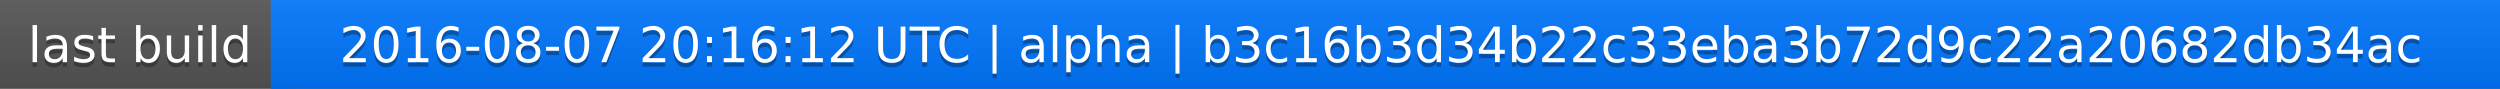
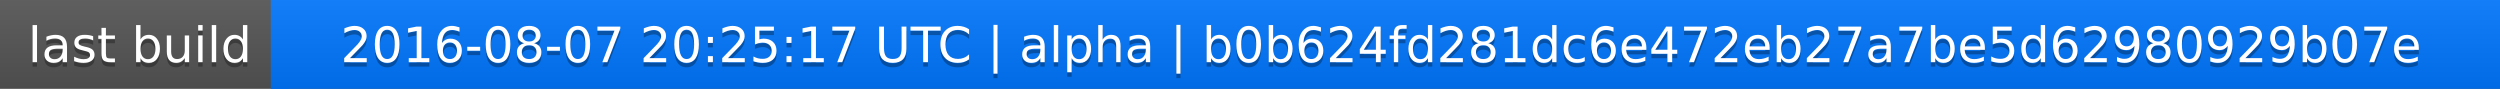
<svg xmlns="http://www.w3.org/2000/svg" width="563" height="20">
  <linearGradient id="a" x2="0" y2="100%">
    <stop offset="0" stop-color="#bbb" stop-opacity=".1" />
    <stop offset="1" stop-opacity=".1" />
  </linearGradient>
  <rect rx="0" width="563" height="20" fill="#555" />
  <rect rx="0" x="61" width="502" height="20" fill="#07f" />
  <path fill="#07f" d="M61 0h4v20h-4z" />
  <rect rx="0" width="563" height="20" fill="url(#a)" />
  <g fill="#fff" text-anchor="middle" font-family="DejaVu Sans,Verdana,Geneva,sans-serif" font-size="11">
    <text x="31.5" y="15" fill="#010101" fill-opacity=".3">last build</text>
    <text x="31.5" y="14">last build</text>
-     <text x="311" y="15" fill="#010101" fill-opacity=".3">2016-08-07 20:16:12 UTC | alpha | b3c16b3d34b22c33eba3b72d9c22a20682db34ac</text>
-     <text x="311" y="14">2016-08-07 20:16:12 UTC | alpha | b3c16b3d34b22c33eba3b72d9c22a20682db34ac</text>
+     <text x="311" y="15" fill="#010101" fill-opacity=".3">2016-08-07 20:25:17 UTC | alpha | b0b624fd281dc6e472eb27a7be5d62980929b07e</text>
+     <text x="311" y="14">2016-08-07 20:25:17 UTC | alpha | b0b624fd281dc6e472eb27a7be5d62980929b07e</text>
  </g>
</svg>
